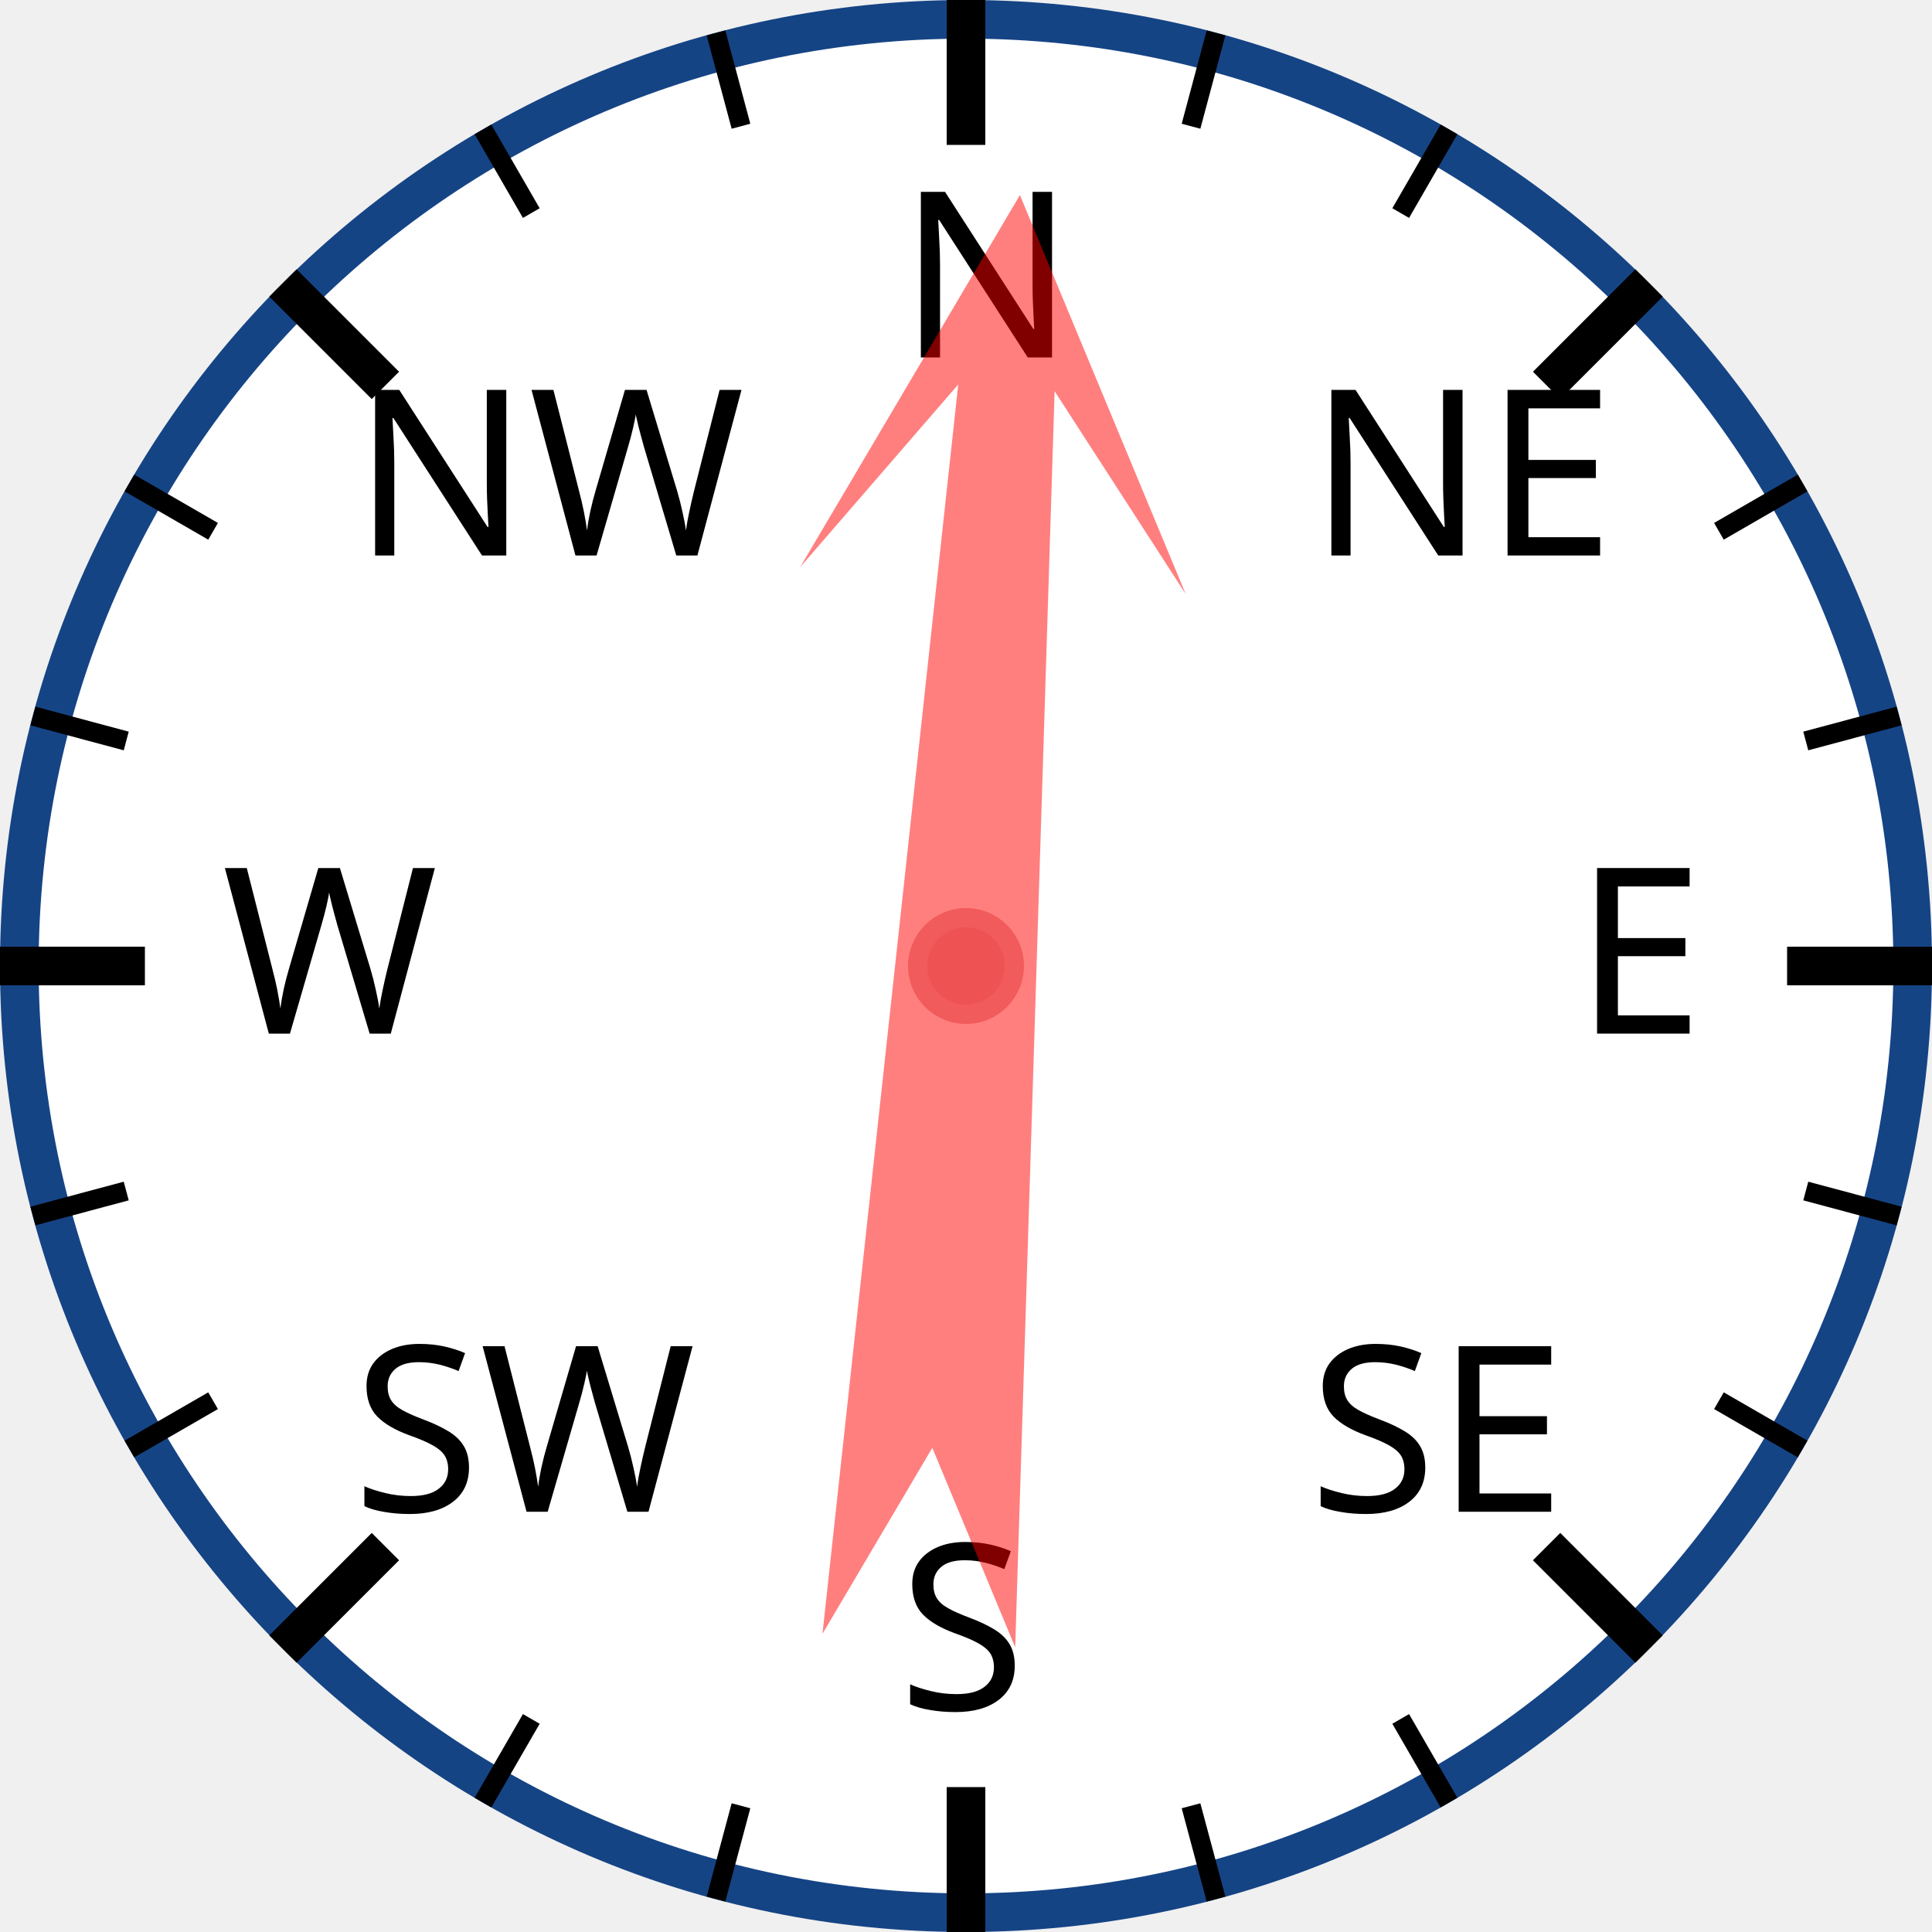
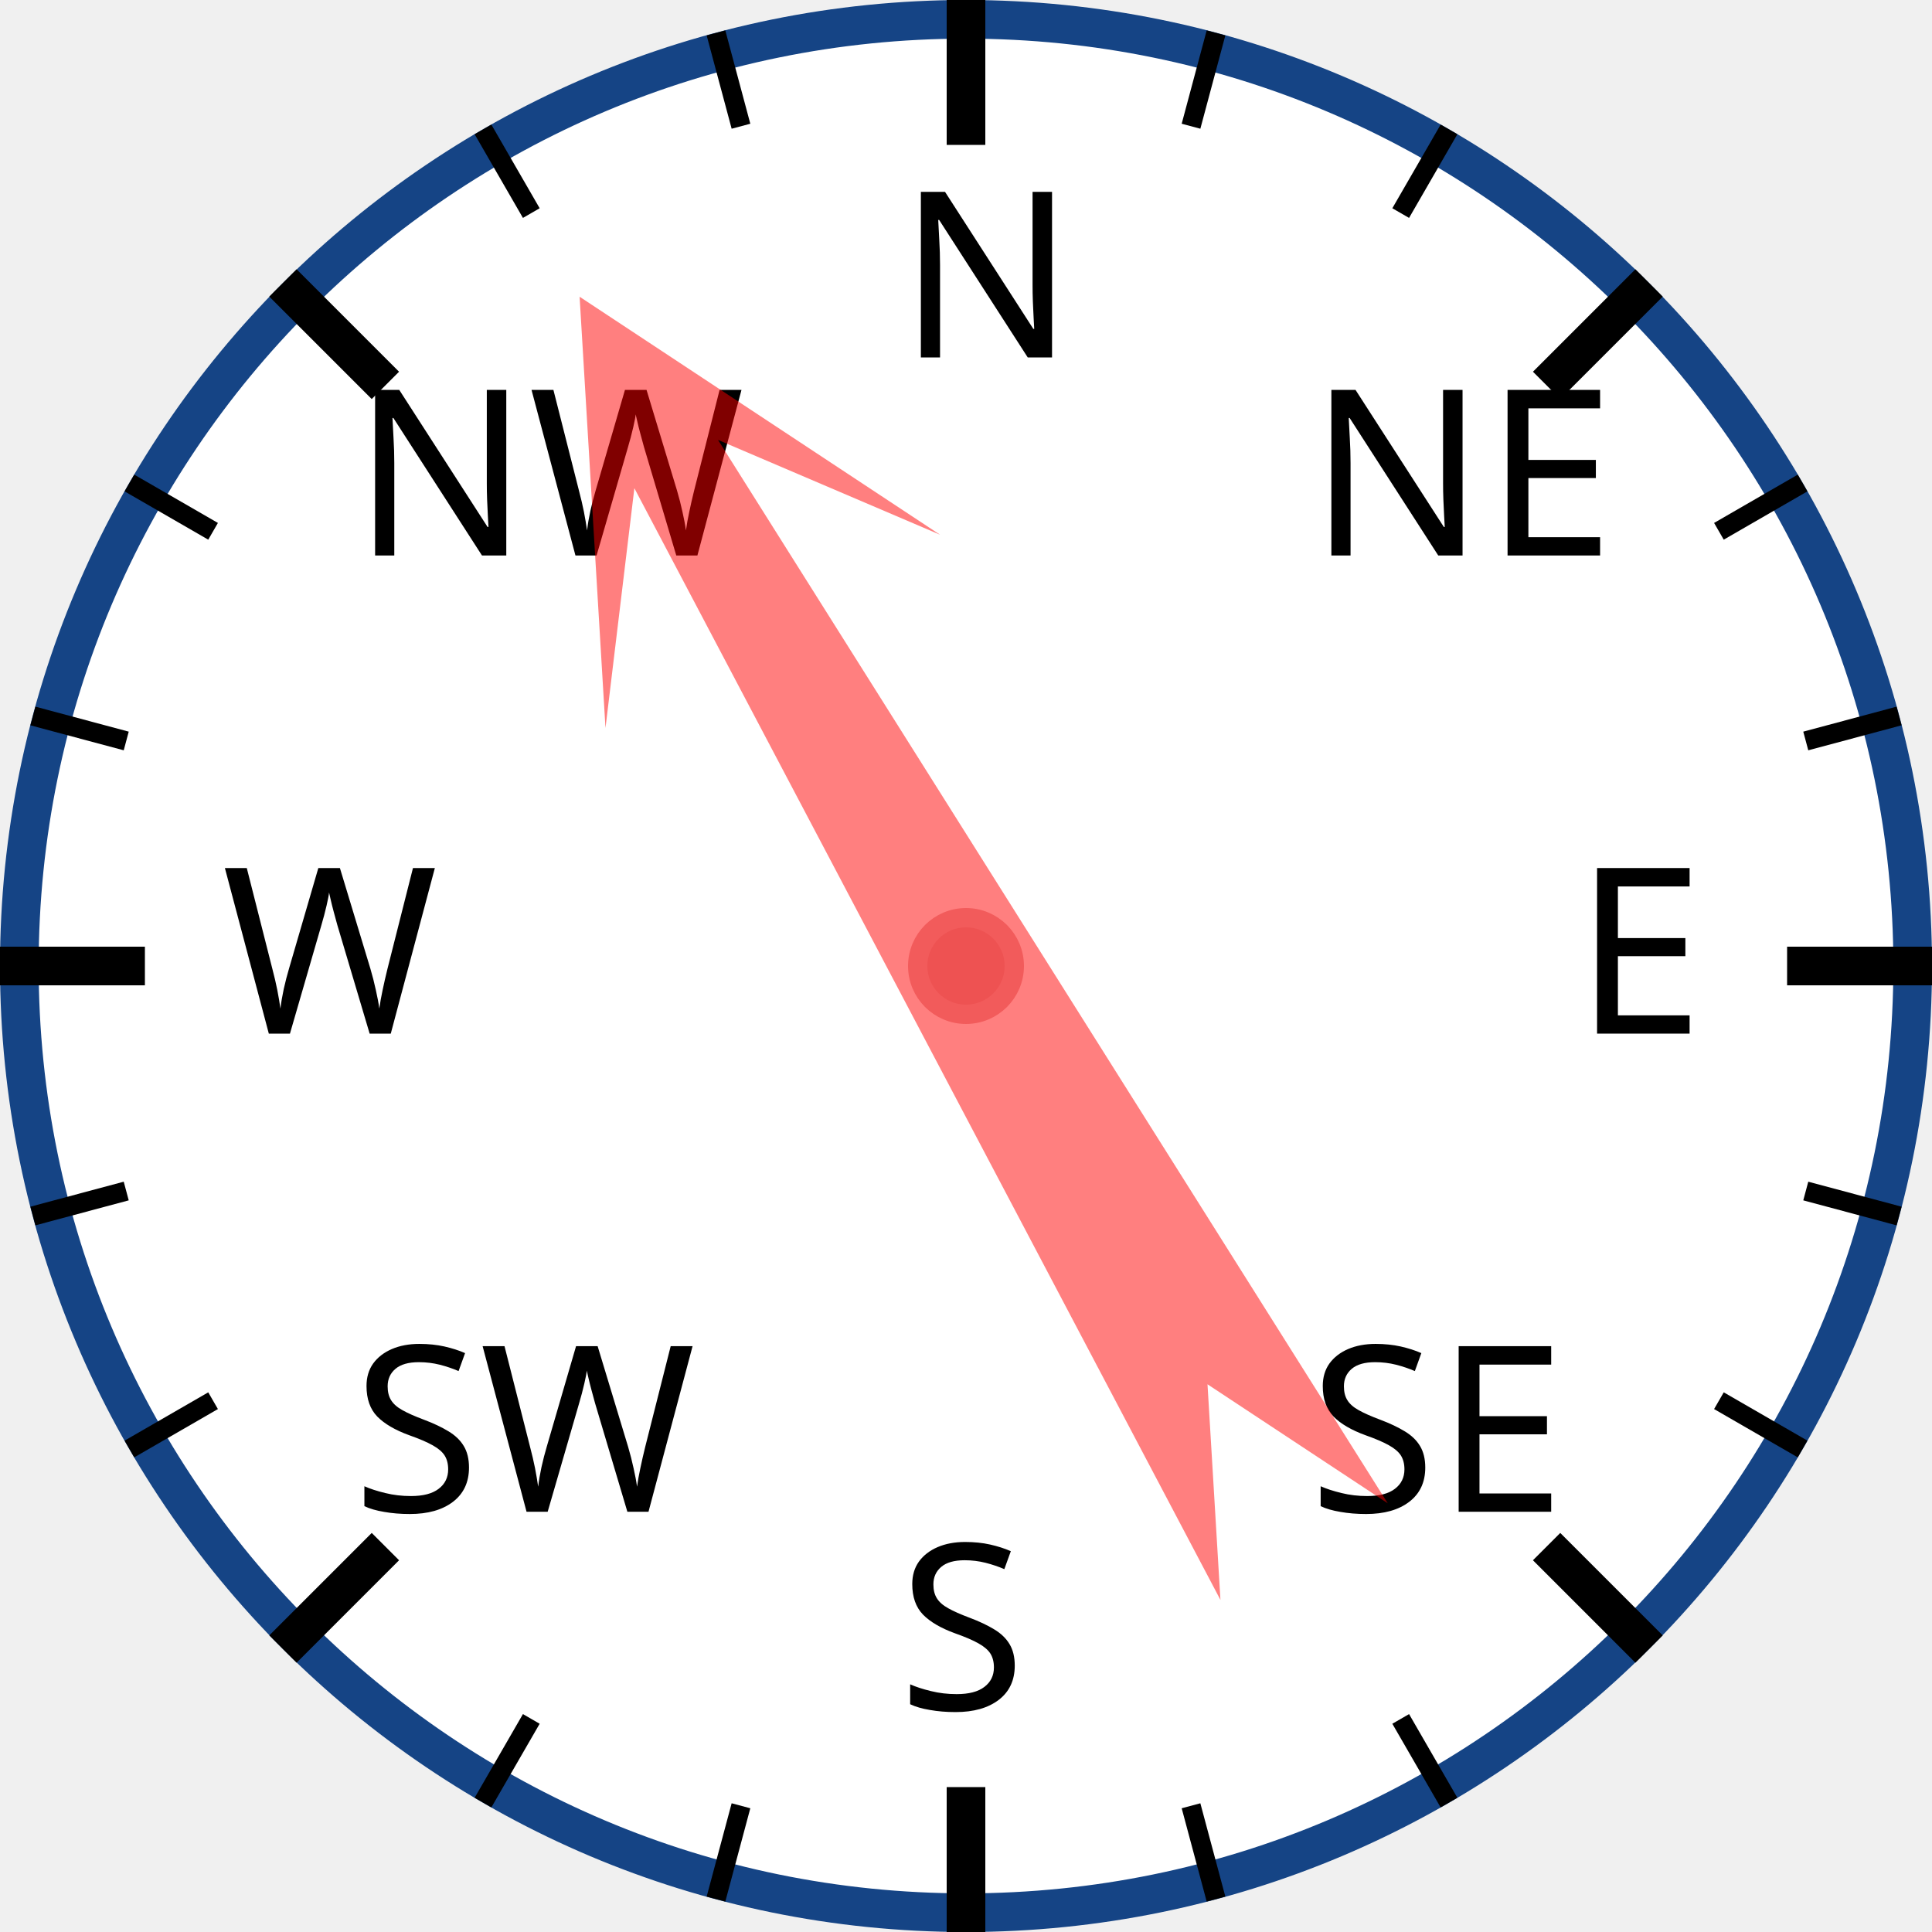
<svg xmlns="http://www.w3.org/2000/svg" width="120px" height="120px" viewBox="0 0 200 200">
  <circle cx="100" cy="100" r="98" style="fill: white; stroke: #154485; stroke-width: 4;" />
  <text x="93.0" y="37.0" style="font-family: sans-serif; font-size: 18pt;">N</text>
  <line x1="100.0" y1="0.0" x2="100.0" y2="15.0" style="stroke: black; stroke-width: 4;" />
  <line x1="74.118" y1="3.407" x2="76.706" y2="13.067" style="stroke: black; stroke-width: 2;" />
  <line x1="50" y1="13.397" x2="55" y2="22.058" style="stroke: black; stroke-width: 2;" />
  <text x="36.503" y="57.503" style="font-family: sans-serif; font-size: 18pt;">NW</text>
  <line x1="29.289" y1="29.289" x2="39.896" y2="39.896" style="stroke: black; stroke-width: 4;" />
  <line x1="13.397" y1="50" x2="22.058" y2="55" style="stroke: black; stroke-width: 2;" />
  <line x1="3.407" y1="74.118" x2="13.067" y2="76.706" style="stroke: black; stroke-width: 2;" />
  <text x="23.0" y="107.0" style="font-family: sans-serif; font-size: 18pt;">W</text>
  <line x1="0.0" y1="100.0" x2="15.0" y2="100.0" style="stroke: black; stroke-width: 4;" />
  <line x1="3.407" y1="125.882" x2="13.067" y2="123.294" style="stroke: black; stroke-width: 2;" />
  <line x1="13.397" y1="150" x2="22.058" y2="145" style="stroke: black; stroke-width: 2;" />
  <text x="36.503" y="156.497" style="font-family: sans-serif; font-size: 18pt;">SW</text>
  <line x1="29.289" y1="170.711" x2="39.896" y2="160.104" style="stroke: black; stroke-width: 4;" />
  <line x1="50" y1="186.603" x2="55" y2="177.942" style="stroke: black; stroke-width: 2;" />
  <line x1="74.118" y1="196.593" x2="76.706" y2="186.933" style="stroke: black; stroke-width: 2;" />
  <text x="93" y="177.0" style="font-family: sans-serif; font-size: 18pt;">S</text>
  <line x1="100" y1="200.0" x2="100" y2="185.0" style="stroke: black; stroke-width: 4;" />
  <line x1="125.882" y1="196.593" x2="123.294" y2="186.933" style="stroke: black; stroke-width: 2;" />
  <line x1="150.0" y1="186.603" x2="145.0" y2="177.942" style="stroke: black; stroke-width: 2;" />
  <text x="135.497" y="156.497" style="font-family: sans-serif; font-size: 18pt;">SE</text>
  <line x1="170.711" y1="170.711" x2="160.104" y2="160.104" style="stroke: black; stroke-width: 4;" />
  <line x1="186.603" y1="150" x2="177.942" y2="145" style="stroke: black; stroke-width: 2;" />
  <line x1="196.593" y1="125.882" x2="186.933" y2="123.294" style="stroke: black; stroke-width: 2;" />
  <text x="163.0" y="107" style="font-family: sans-serif; font-size: 18pt;">E</text>
  <line x1="200.0" y1="100" x2="185.0" y2="100" style="stroke: black; stroke-width: 4;" />
  <line x1="196.593" y1="74.118" x2="186.933" y2="76.706" style="stroke: black; stroke-width: 2;" />
  <line x1="186.603" y1="50" x2="177.942" y2="55" style="stroke: black; stroke-width: 2;" />
  <text x="135.497" y="57.503" style="font-family: sans-serif; font-size: 18pt;">NE</text>
  <line x1="170.711" y1="29.289" x2="160.104" y2="39.896" style="stroke: black; stroke-width: 4;" />
  <line x1="150" y1="13.397" x2="145" y2="22.058" style="stroke: black; stroke-width: 2;" />
  <line x1="125.882" y1="3.407" x2="123.294" y2="13.067" style="stroke: black; stroke-width: 2;" />
-   <polygon points="100 20 120 60 105 40 110 170 100 150 90 170 95 40 80 60" style="fill: red; fill-opacity: 0.5;" transform="rotate(4,100,100)" />
+   <polygon points="100 20 120 60 105 40 110 170 100 150 90 170 95 40 80 60" style="fill: red; fill-opacity: 0.5;" transform="rotate(330,100,100)" />
  <circle cx="100" cy="100" r="5" style="fill: #EE5252; stroke: #F25B5B; stroke-width: 2;" />
</svg>
